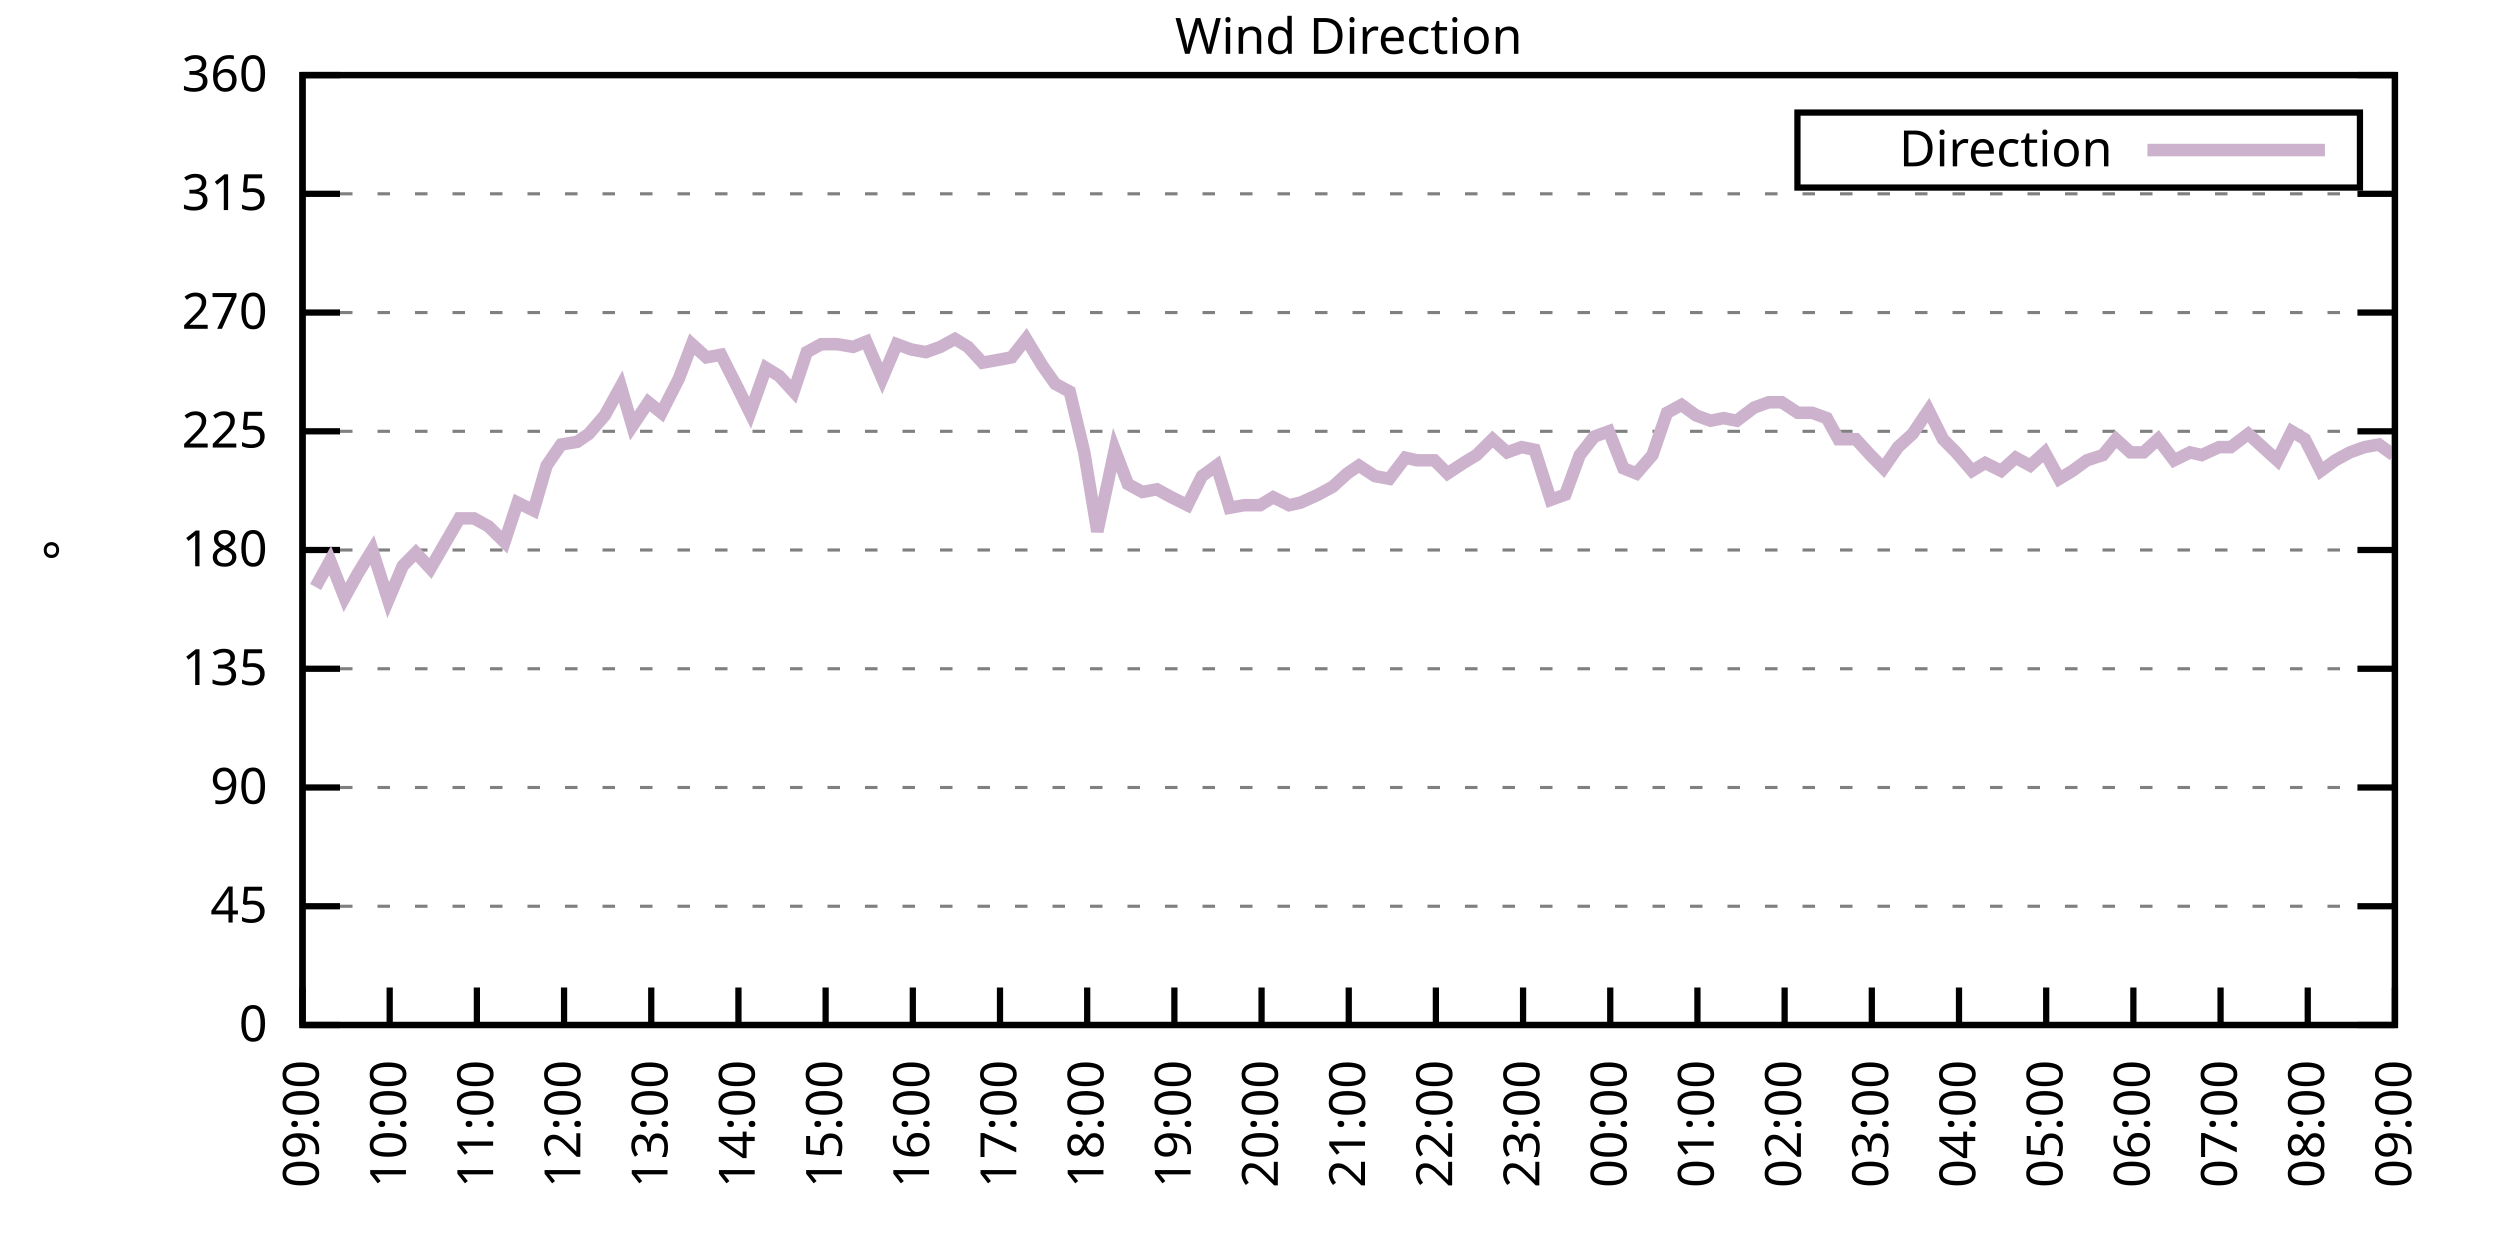
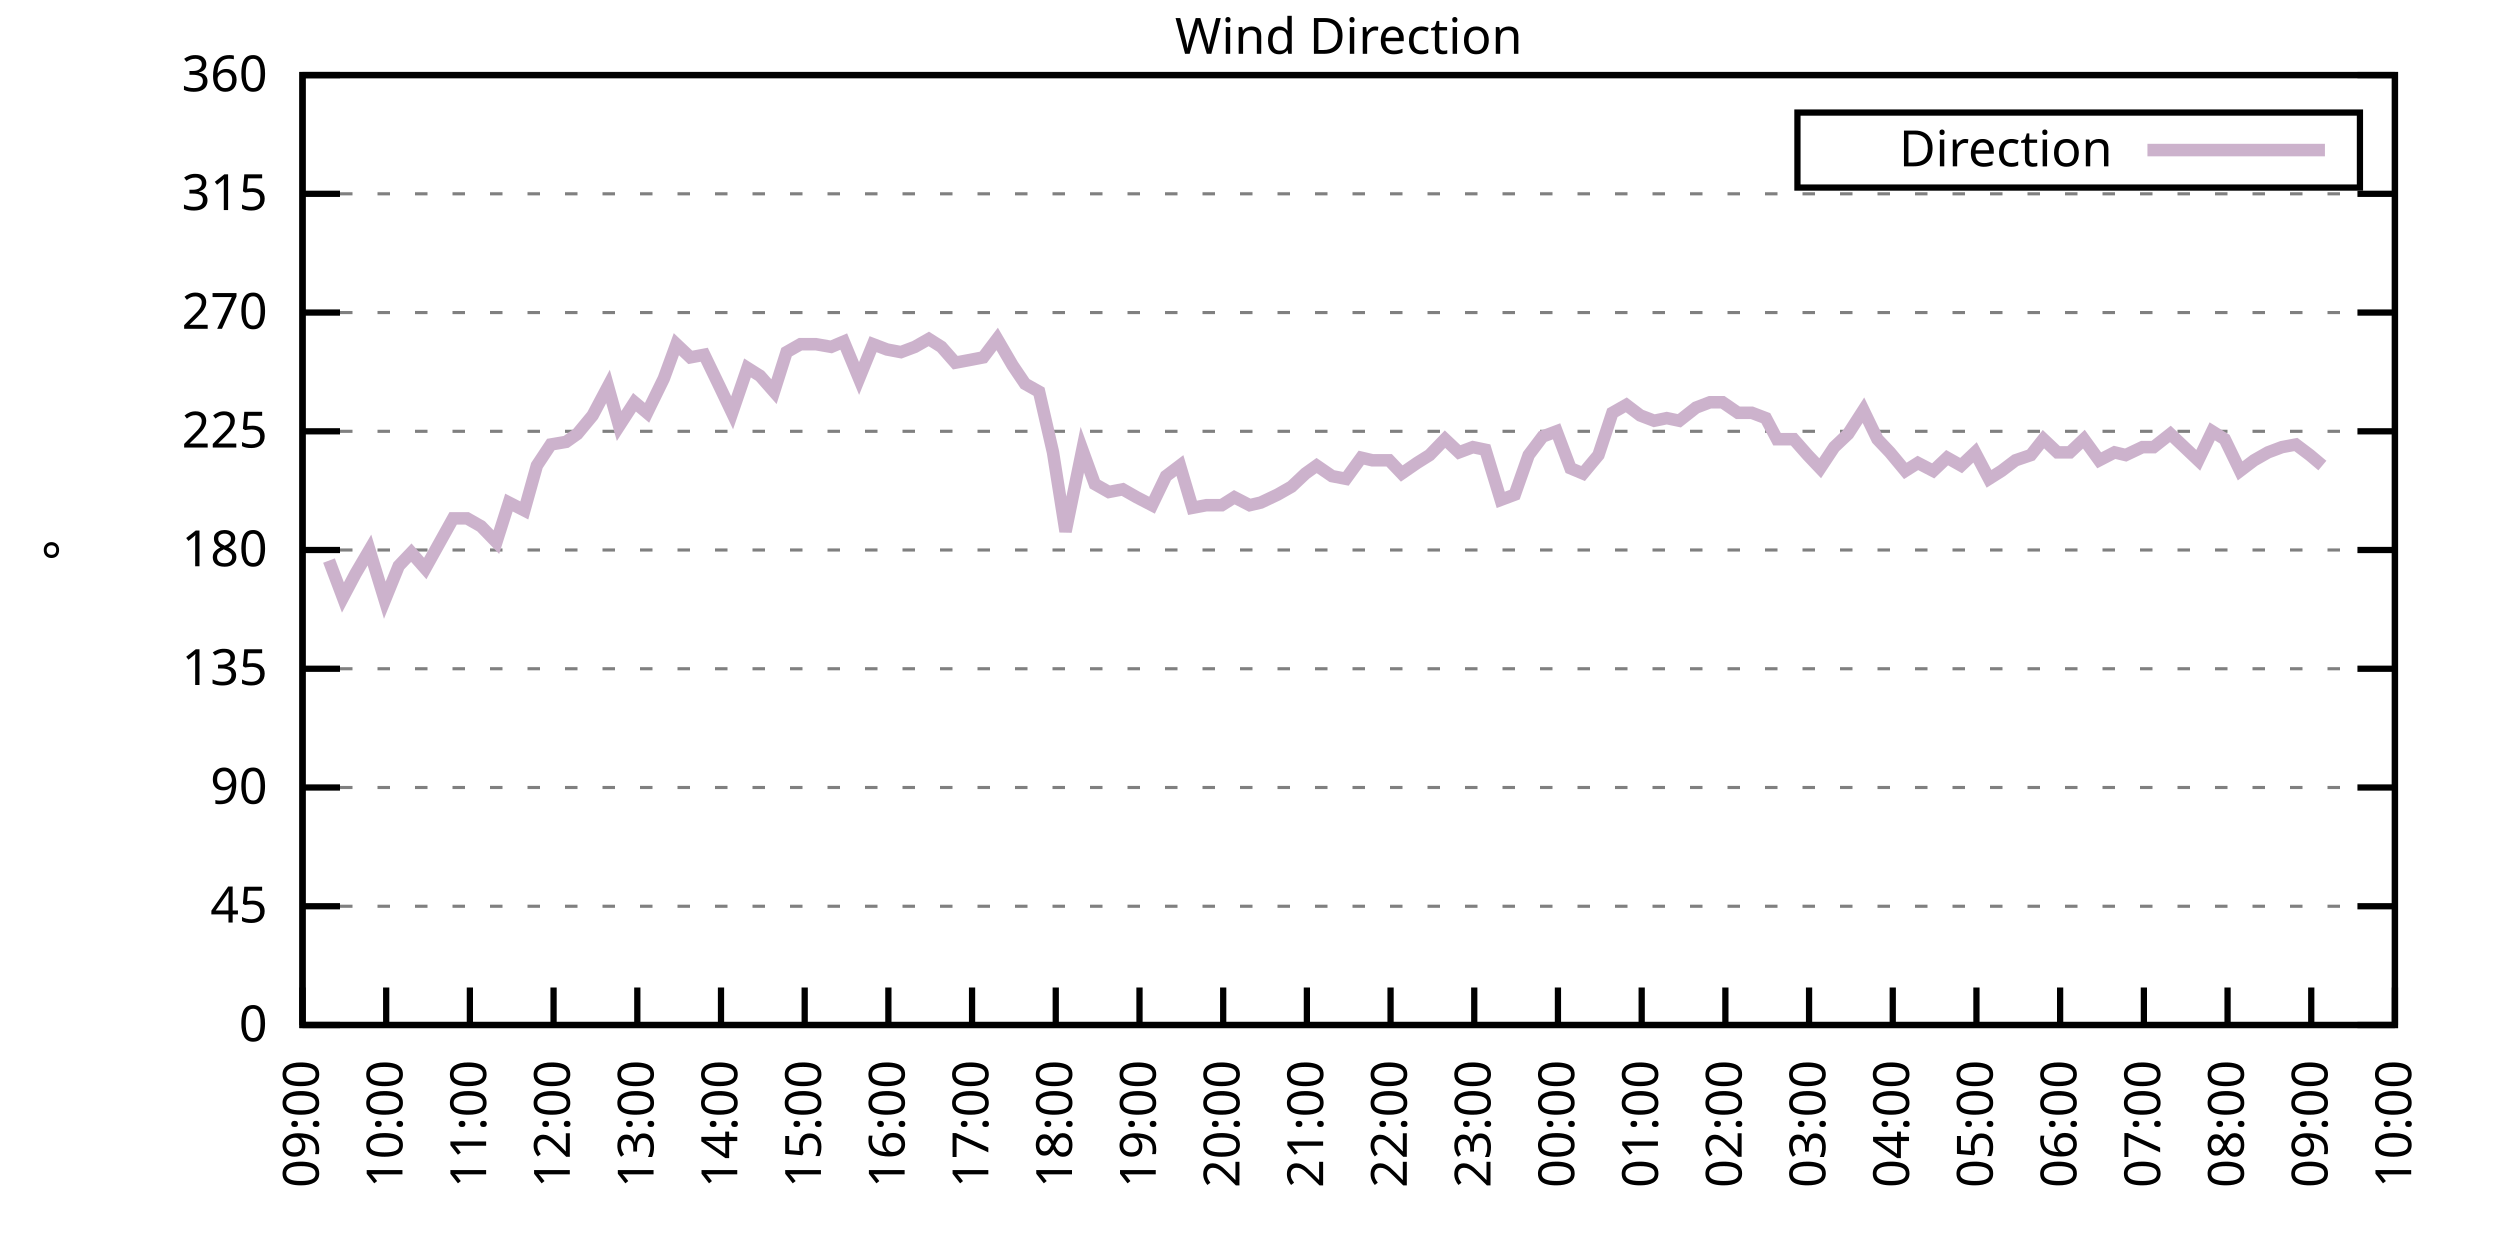
<svg xmlns="http://www.w3.org/2000/svg" xmlns:xlink="http://www.w3.org/1999/xlink" width="400" height="200" viewBox="0 0 400 200">
  <g id="gnuplot_canvas">
    <rect x="0" y="0" width="400" height="200" fill="none" />
    <defs>
      <circle id="gpDot" r="0.5" stroke-width="0.5" stroke="currentColor" />
      <path id="gpPt0" stroke-width="0.333" stroke="currentColor" d="M-1,0 h2 M0,-1 v2" />
      <path id="gpPt1" stroke-width="0.333" stroke="currentColor" d="M-1,-1 L1,1 M1,-1 L-1,1" />
      <path id="gpPt2" stroke-width="0.333" stroke="currentColor" d="M-1,0 L1,0 M0,-1 L0,1 M-1,-1 L1,1 M-1,1 L1,-1" />
      <rect id="gpPt3" stroke-width="0.333" stroke="currentColor" x="-1" y="-1" width="2" height="2" />
      <rect id="gpPt4" stroke-width="0.333" stroke="currentColor" fill="currentColor" x="-1" y="-1" width="2" height="2" />
      <circle id="gpPt5" stroke-width="0.333" stroke="currentColor" cx="0" cy="0" r="1" />
      <use xlink:href="#gpPt5" id="gpPt6" fill="currentColor" stroke="none" />
      <path id="gpPt7" stroke-width="0.333" stroke="currentColor" d="M0,-1.33 L-1.33,0.67 L1.33,0.67 z" />
      <use xlink:href="#gpPt7" id="gpPt8" fill="currentColor" stroke="none" />
      <use xlink:href="#gpPt7" id="gpPt9" stroke="currentColor" transform="rotate(180)" />
      <use xlink:href="#gpPt9" id="gpPt10" fill="currentColor" stroke="none" />
      <use xlink:href="#gpPt3" id="gpPt11" stroke="currentColor" transform="rotate(45)" />
      <use xlink:href="#gpPt11" id="gpPt12" fill="currentColor" stroke="none" />
      <path id="gpPt13" stroke-width="0.333" stroke="currentColor" d="M0,1.330 L1.265,0.411 L0.782,-1.067 L-0.782,-1.076 L-1.265,0.411 z" />
      <use xlink:href="#gpPt13" id="gpPt14" fill="currentColor" stroke="none" />
      <filter id="textbox" filterUnits="objectBoundingBox" x="0" y="0" height="1" width="1">
        <feFlood flood-color="white" flood-opacity="1" result="bgnd" />
        <feComposite in="SourceGraphic" in2="bgnd" operator="atop" />
      </filter>
      <filter id="greybox" filterUnits="objectBoundingBox" x="0" y="0" height="1" width="1">
        <feFlood flood-color="lightgrey" flood-opacity="1" result="grey" />
        <feComposite in="SourceGraphic" in2="grey" operator="atop" />
      </filter>
    </defs>
    <g fill="none" color="white" stroke="currentColor" stroke-width="1.00" stroke-linecap="butt" stroke-linejoin="miter">
</g>
    <g fill="none" color="black" stroke="currentColor" stroke-width="1.00" stroke-linecap="butt" stroke-linejoin="miter">
      <g stroke="none" shape-rendering="crispEdges">
        <polygon fill="rgb(255, 255, 255)" points="48.40,164.00 383.18,164.00 383.18,12.02 48.40,12.02 " />
      </g>
    </g>
    <g fill="none" color="black" stroke="currentColor" stroke-width="1.00" stroke-linecap="butt" stroke-linejoin="miter">
</g>
    <g fill="none" color="black" stroke="black" stroke-width="0.50" stroke-linecap="butt" stroke-linejoin="miter">
</g>
    <g fill="none" color="gray" stroke="currentColor" stroke-width="0.50" stroke-linecap="butt" stroke-linejoin="miter">
      <path stroke="gray" stroke-dasharray="2,4" class="gridline" d="M48.40,164.00 L383.19,164.00  " />
    </g>
    <g fill="none" color="gray" stroke="gray" stroke-width="1.00" stroke-linecap="butt" stroke-linejoin="miter">
</g>
    <g fill="none" color="black" stroke="currentColor" stroke-width="1.00" stroke-linecap="butt" stroke-linejoin="miter">
      <path stroke="black" d="M48.40,164.00 L54.40,164.00 M383.19,164.00 L377.19,164.00  " />
      <g transform="translate(42.80,166.60)" stroke="none" fill="black" font-family="Sans" font-size="8.00" text-anchor="end">
        <text>
          <tspan font-family="Sans"> 0</tspan>
        </text>
      </g>
    </g>
    <g fill="none" color="black" stroke="currentColor" stroke-width="1.00" stroke-linecap="butt" stroke-linejoin="miter">
</g>
    <g fill="none" color="black" stroke="black" stroke-width="0.50" stroke-linecap="butt" stroke-linejoin="miter">
</g>
    <g fill="none" color="gray" stroke="currentColor" stroke-width="0.50" stroke-linecap="butt" stroke-linejoin="miter">
      <path stroke="gray" stroke-dasharray="2,4" class="gridline" d="M48.40,145.00 L383.19,145.00  " />
    </g>
    <g fill="none" color="gray" stroke="gray" stroke-width="1.00" stroke-linecap="butt" stroke-linejoin="miter">
</g>
    <g fill="none" color="black" stroke="currentColor" stroke-width="1.00" stroke-linecap="butt" stroke-linejoin="miter">
      <path stroke="black" d="M48.40,145.00 L54.40,145.00 M383.19,145.00 L377.19,145.00  " />
      <g transform="translate(42.80,147.60)" stroke="none" fill="black" font-family="Sans" font-size="8.00" text-anchor="end">
        <text>
          <tspan font-family="Sans"> 45</tspan>
        </text>
      </g>
    </g>
    <g fill="none" color="black" stroke="currentColor" stroke-width="1.00" stroke-linecap="butt" stroke-linejoin="miter">
</g>
    <g fill="none" color="black" stroke="black" stroke-width="0.50" stroke-linecap="butt" stroke-linejoin="miter">
</g>
    <g fill="none" color="gray" stroke="currentColor" stroke-width="0.50" stroke-linecap="butt" stroke-linejoin="miter">
      <path stroke="gray" stroke-dasharray="2,4" class="gridline" d="M48.40,126.00 L383.19,126.00  " />
    </g>
    <g fill="none" color="gray" stroke="gray" stroke-width="1.00" stroke-linecap="butt" stroke-linejoin="miter">
</g>
    <g fill="none" color="black" stroke="currentColor" stroke-width="1.00" stroke-linecap="butt" stroke-linejoin="miter">
      <path stroke="black" d="M48.40,126.00 L54.40,126.00 M383.19,126.00 L377.19,126.00  " />
      <g transform="translate(42.80,128.60)" stroke="none" fill="black" font-family="Sans" font-size="8.00" text-anchor="end">
        <text>
          <tspan font-family="Sans"> 90</tspan>
        </text>
      </g>
    </g>
    <g fill="none" color="black" stroke="currentColor" stroke-width="1.00" stroke-linecap="butt" stroke-linejoin="miter">
</g>
    <g fill="none" color="black" stroke="black" stroke-width="0.50" stroke-linecap="butt" stroke-linejoin="miter">
</g>
    <g fill="none" color="gray" stroke="currentColor" stroke-width="0.50" stroke-linecap="butt" stroke-linejoin="miter">
      <path stroke="gray" stroke-dasharray="2,4" class="gridline" d="M48.40,107.00 L383.19,107.00  " />
    </g>
    <g fill="none" color="gray" stroke="gray" stroke-width="1.00" stroke-linecap="butt" stroke-linejoin="miter">
</g>
    <g fill="none" color="black" stroke="currentColor" stroke-width="1.00" stroke-linecap="butt" stroke-linejoin="miter">
      <path stroke="black" d="M48.40,107.00 L54.40,107.00 M383.19,107.00 L377.19,107.00  " />
      <g transform="translate(42.80,109.60)" stroke="none" fill="black" font-family="Sans" font-size="8.00" text-anchor="end">
        <text>
          <tspan font-family="Sans"> 135</tspan>
        </text>
      </g>
    </g>
    <g fill="none" color="black" stroke="currentColor" stroke-width="1.00" stroke-linecap="butt" stroke-linejoin="miter">
</g>
    <g fill="none" color="black" stroke="black" stroke-width="0.50" stroke-linecap="butt" stroke-linejoin="miter">
</g>
    <g fill="none" color="gray" stroke="currentColor" stroke-width="0.50" stroke-linecap="butt" stroke-linejoin="miter">
      <path stroke="gray" stroke-dasharray="2,4" class="gridline" d="M48.40,88.00 L383.19,88.00  " />
    </g>
    <g fill="none" color="gray" stroke="gray" stroke-width="1.00" stroke-linecap="butt" stroke-linejoin="miter">
</g>
    <g fill="none" color="black" stroke="currentColor" stroke-width="1.00" stroke-linecap="butt" stroke-linejoin="miter">
      <path stroke="black" d="M48.40,88.00 L54.40,88.00 M383.19,88.00 L377.19,88.00  " />
      <g transform="translate(42.80,90.60)" stroke="none" fill="black" font-family="Sans" font-size="8.00" text-anchor="end">
        <text>
          <tspan font-family="Sans"> 180</tspan>
        </text>
      </g>
    </g>
    <g fill="none" color="black" stroke="currentColor" stroke-width="1.00" stroke-linecap="butt" stroke-linejoin="miter">
</g>
    <g fill="none" color="black" stroke="black" stroke-width="0.50" stroke-linecap="butt" stroke-linejoin="miter">
</g>
    <g fill="none" color="gray" stroke="currentColor" stroke-width="0.50" stroke-linecap="butt" stroke-linejoin="miter">
      <path stroke="gray" stroke-dasharray="2,4" class="gridline" d="M48.40,69.01 L383.19,69.01  " />
    </g>
    <g fill="none" color="gray" stroke="gray" stroke-width="1.00" stroke-linecap="butt" stroke-linejoin="miter">
</g>
    <g fill="none" color="black" stroke="currentColor" stroke-width="1.00" stroke-linecap="butt" stroke-linejoin="miter">
      <path stroke="black" d="M48.40,69.01 L54.40,69.01 M383.19,69.01 L377.19,69.01  " />
      <g transform="translate(42.80,71.61)" stroke="none" fill="black" font-family="Sans" font-size="8.00" text-anchor="end">
        <text>
          <tspan font-family="Sans"> 225</tspan>
        </text>
      </g>
    </g>
    <g fill="none" color="black" stroke="currentColor" stroke-width="1.00" stroke-linecap="butt" stroke-linejoin="miter">
</g>
    <g fill="none" color="black" stroke="black" stroke-width="0.50" stroke-linecap="butt" stroke-linejoin="miter">
</g>
    <g fill="none" color="gray" stroke="currentColor" stroke-width="0.50" stroke-linecap="butt" stroke-linejoin="miter">
      <path stroke="gray" stroke-dasharray="2,4" class="gridline" d="M48.40,50.01 L383.19,50.01  " />
    </g>
    <g fill="none" color="gray" stroke="gray" stroke-width="1.00" stroke-linecap="butt" stroke-linejoin="miter">
</g>
    <g fill="none" color="black" stroke="currentColor" stroke-width="1.00" stroke-linecap="butt" stroke-linejoin="miter">
      <path stroke="black" d="M48.40,50.01 L54.40,50.01 M383.19,50.01 L377.19,50.01  " />
      <g transform="translate(42.80,52.61)" stroke="none" fill="black" font-family="Sans" font-size="8.00" text-anchor="end">
        <text>
          <tspan font-family="Sans"> 270</tspan>
        </text>
      </g>
    </g>
    <g fill="none" color="black" stroke="currentColor" stroke-width="1.00" stroke-linecap="butt" stroke-linejoin="miter">
</g>
    <g fill="none" color="black" stroke="black" stroke-width="0.50" stroke-linecap="butt" stroke-linejoin="miter">
</g>
    <g fill="none" color="gray" stroke="currentColor" stroke-width="0.50" stroke-linecap="butt" stroke-linejoin="miter">
      <path stroke="gray" stroke-dasharray="2,4" class="gridline" d="M48.40,31.01 L383.19,31.01  " />
    </g>
    <g fill="none" color="gray" stroke="gray" stroke-width="1.00" stroke-linecap="butt" stroke-linejoin="miter">
</g>
    <g fill="none" color="black" stroke="currentColor" stroke-width="1.00" stroke-linecap="butt" stroke-linejoin="miter">
      <path stroke="black" d="M48.40,31.01 L54.40,31.01 M383.19,31.01 L377.19,31.01  " />
      <g transform="translate(42.80,33.61)" stroke="none" fill="black" font-family="Sans" font-size="8.00" text-anchor="end">
        <text>
          <tspan font-family="Sans"> 315</tspan>
        </text>
      </g>
    </g>
    <g fill="none" color="black" stroke="currentColor" stroke-width="1.00" stroke-linecap="butt" stroke-linejoin="miter">
</g>
    <g fill="none" color="black" stroke="black" stroke-width="0.50" stroke-linecap="butt" stroke-linejoin="miter">
</g>
    <g fill="none" color="gray" stroke="currentColor" stroke-width="0.50" stroke-linecap="butt" stroke-linejoin="miter">
      <path stroke="gray" stroke-dasharray="2,4" class="gridline" d="M48.40,12.01 L383.19,12.01  " />
    </g>
    <g fill="none" color="gray" stroke="gray" stroke-width="1.00" stroke-linecap="butt" stroke-linejoin="miter">
</g>
    <g fill="none" color="black" stroke="currentColor" stroke-width="1.00" stroke-linecap="butt" stroke-linejoin="miter">
      <path stroke="black" d="M48.40,12.01 L54.40,12.01 M383.19,12.01 L377.19,12.01  " />
      <g transform="translate(42.80,14.61)" stroke="none" fill="black" font-family="Sans" font-size="8.00" text-anchor="end">
        <text>
          <tspan font-family="Sans"> 360</tspan>
        </text>
      </g>
    </g>
    <g fill="none" color="black" stroke="currentColor" stroke-width="1.00" stroke-linecap="butt" stroke-linejoin="miter">
      <path stroke="black" d="M48.40,164.00 L48.40,158.00  " />
      <g transform="translate(51.00,169.60) rotate(270.00)" stroke="none" fill="black" font-family="Sans" font-size="8.00" text-anchor="end">
        <text>
          <tspan font-family="Sans">09:00</tspan>
        </text>
      </g>
    </g>
    <g fill="none" color="black" stroke="currentColor" stroke-width="1.00" stroke-linecap="butt" stroke-linejoin="miter">
-       <path stroke="black" d="M62.35,164.00 L62.35,158.00  " />
-       <g transform="translate(64.95,169.60) rotate(270.00)" stroke="none" fill="black" font-family="Sans" font-size="8.00" text-anchor="end">
+       <path stroke="black" d="M61.79,164.00 L61.79,158.00  " />
+       <g transform="translate(64.39,169.60) rotate(270.00)" stroke="none" fill="black" font-family="Sans" font-size="8.00" text-anchor="end">
        <text>
          <tspan font-family="Sans">10:00</tspan>
        </text>
      </g>
    </g>
    <g fill="none" color="black" stroke="currentColor" stroke-width="1.00" stroke-linecap="butt" stroke-linejoin="miter">
-       <path stroke="black" d="M76.30,164.00 L76.30,158.00  " />
-       <g transform="translate(78.90,169.60) rotate(270.00)" stroke="none" fill="black" font-family="Sans" font-size="8.00" text-anchor="end">
+       <path stroke="black" d="M75.18,164.00 L75.18,158.00  " />
+       <g transform="translate(77.78,169.60) rotate(270.00)" stroke="none" fill="black" font-family="Sans" font-size="8.00" text-anchor="end">
        <text>
          <tspan font-family="Sans">11:00</tspan>
        </text>
      </g>
    </g>
    <g fill="none" color="black" stroke="currentColor" stroke-width="1.00" stroke-linecap="butt" stroke-linejoin="miter">
-       <path stroke="black" d="M90.25,164.00 L90.25,158.00  " />
-       <g transform="translate(92.85,169.60) rotate(270.00)" stroke="none" fill="black" font-family="Sans" font-size="8.00" text-anchor="end">
+       <path stroke="black" d="M88.57,164.00 L88.57,158.00  " />
+       <g transform="translate(91.17,169.60) rotate(270.00)" stroke="none" fill="black" font-family="Sans" font-size="8.00" text-anchor="end">
        <text>
          <tspan font-family="Sans">12:00</tspan>
        </text>
      </g>
    </g>
    <g fill="none" color="black" stroke="currentColor" stroke-width="1.00" stroke-linecap="butt" stroke-linejoin="miter">
-       <path stroke="black" d="M104.20,164.00 L104.20,158.00  " />
-       <g transform="translate(106.80,169.60) rotate(270.00)" stroke="none" fill="black" font-family="Sans" font-size="8.00" text-anchor="end">
+       <path stroke="black" d="M101.97,164.00 L101.97,158.00  " />
+       <g transform="translate(104.57,169.60) rotate(270.00)" stroke="none" fill="black" font-family="Sans" font-size="8.00" text-anchor="end">
        <text>
          <tspan font-family="Sans">13:00</tspan>
        </text>
      </g>
    </g>
    <g fill="none" color="black" stroke="currentColor" stroke-width="1.00" stroke-linecap="butt" stroke-linejoin="miter">
-       <path stroke="black" d="M118.15,164.00 L118.15,158.00  " />
-       <g transform="translate(120.75,169.60) rotate(270.00)" stroke="none" fill="black" font-family="Sans" font-size="8.00" text-anchor="end">
+       <path stroke="black" d="M115.36,164.00 L115.36,158.00  " />
+       <g transform="translate(117.96,169.60) rotate(270.00)" stroke="none" fill="black" font-family="Sans" font-size="8.00" text-anchor="end">
        <text>
          <tspan font-family="Sans">14:00</tspan>
        </text>
      </g>
    </g>
    <g fill="none" color="black" stroke="currentColor" stroke-width="1.00" stroke-linecap="butt" stroke-linejoin="miter">
-       <path stroke="black" d="M132.10,164.00 L132.10,158.00  " />
-       <g transform="translate(134.70,169.60) rotate(270.00)" stroke="none" fill="black" font-family="Sans" font-size="8.00" text-anchor="end">
+       <path stroke="black" d="M128.75,164.00 L128.75,158.00  " />
+       <g transform="translate(131.35,169.60) rotate(270.00)" stroke="none" fill="black" font-family="Sans" font-size="8.00" text-anchor="end">
        <text>
          <tspan font-family="Sans">15:00</tspan>
        </text>
      </g>
    </g>
    <g fill="none" color="black" stroke="currentColor" stroke-width="1.00" stroke-linecap="butt" stroke-linejoin="miter">
-       <path stroke="black" d="M146.05,164.00 L146.05,158.00  " />
-       <g transform="translate(148.65,169.60) rotate(270.00)" stroke="none" fill="black" font-family="Sans" font-size="8.00" text-anchor="end">
+       <path stroke="black" d="M142.14,164.00 L142.14,158.00  " />
+       <g transform="translate(144.74,169.60) rotate(270.00)" stroke="none" fill="black" font-family="Sans" font-size="8.00" text-anchor="end">
        <text>
          <tspan font-family="Sans">16:00</tspan>
        </text>
      </g>
    </g>
    <g fill="none" color="black" stroke="currentColor" stroke-width="1.00" stroke-linecap="butt" stroke-linejoin="miter">
-       <path stroke="black" d="M160.00,164.00 L160.00,158.00  " />
-       <g transform="translate(162.60,169.60) rotate(270.00)" stroke="none" fill="black" font-family="Sans" font-size="8.00" text-anchor="end">
+       <path stroke="black" d="M155.53,164.00 L155.53,158.00  " />
+       <g transform="translate(158.13,169.60) rotate(270.00)" stroke="none" fill="black" font-family="Sans" font-size="8.00" text-anchor="end">
        <text>
          <tspan font-family="Sans">17:00</tspan>
        </text>
      </g>
    </g>
    <g fill="none" color="black" stroke="currentColor" stroke-width="1.00" stroke-linecap="butt" stroke-linejoin="miter">
-       <path stroke="black" d="M173.95,164.00 L173.95,158.00  " />
-       <g transform="translate(176.55,169.60) rotate(270.00)" stroke="none" fill="black" font-family="Sans" font-size="8.00" text-anchor="end">
+       <path stroke="black" d="M168.92,164.00 L168.92,158.00  " />
+       <g transform="translate(171.52,169.60) rotate(270.00)" stroke="none" fill="black" font-family="Sans" font-size="8.00" text-anchor="end">
        <text>
          <tspan font-family="Sans">18:00</tspan>
        </text>
      </g>
    </g>
    <g fill="none" color="black" stroke="currentColor" stroke-width="1.00" stroke-linecap="butt" stroke-linejoin="miter">
-       <path stroke="black" d="M187.90,164.00 L187.90,158.00  " />
-       <g transform="translate(190.50,169.60) rotate(270.00)" stroke="none" fill="black" font-family="Sans" font-size="8.00" text-anchor="end">
+       <path stroke="black" d="M182.32,164.00 L182.32,158.00  " />
+       <g transform="translate(184.92,169.60) rotate(270.00)" stroke="none" fill="black" font-family="Sans" font-size="8.00" text-anchor="end">
        <text>
          <tspan font-family="Sans">19:00</tspan>
        </text>
      </g>
    </g>
    <g fill="none" color="black" stroke="currentColor" stroke-width="1.00" stroke-linecap="butt" stroke-linejoin="miter">
-       <path stroke="black" d="M201.85,164.00 L201.85,158.00  " />
-       <g transform="translate(204.45,169.60) rotate(270.00)" stroke="none" fill="black" font-family="Sans" font-size="8.00" text-anchor="end">
+       <path stroke="black" d="M195.71,164.00 L195.71,158.00  " />
+       <g transform="translate(198.31,169.60) rotate(270.00)" stroke="none" fill="black" font-family="Sans" font-size="8.00" text-anchor="end">
        <text>
          <tspan font-family="Sans">20:00</tspan>
        </text>
      </g>
    </g>
    <g fill="none" color="black" stroke="currentColor" stroke-width="1.00" stroke-linecap="butt" stroke-linejoin="miter">
-       <path stroke="black" d="M215.80,164.00 L215.80,158.00  " />
-       <g transform="translate(218.40,169.60) rotate(270.00)" stroke="none" fill="black" font-family="Sans" font-size="8.00" text-anchor="end">
+       <path stroke="black" d="M209.10,164.00 L209.10,158.00  " />
+       <g transform="translate(211.70,169.60) rotate(270.00)" stroke="none" fill="black" font-family="Sans" font-size="8.00" text-anchor="end">
        <text>
          <tspan font-family="Sans">21:00</tspan>
        </text>
      </g>
    </g>
    <g fill="none" color="black" stroke="currentColor" stroke-width="1.00" stroke-linecap="butt" stroke-linejoin="miter">
-       <path stroke="black" d="M229.74,164.00 L229.74,158.00  " />
-       <g transform="translate(232.34,169.60) rotate(270.00)" stroke="none" fill="black" font-family="Sans" font-size="8.00" text-anchor="end">
+       <path stroke="black" d="M222.49,164.00 L222.49,158.00  " />
+       <g transform="translate(225.09,169.60) rotate(270.00)" stroke="none" fill="black" font-family="Sans" font-size="8.00" text-anchor="end">
        <text>
          <tspan font-family="Sans">22:00</tspan>
        </text>
      </g>
    </g>
    <g fill="none" color="black" stroke="currentColor" stroke-width="1.00" stroke-linecap="butt" stroke-linejoin="miter">
-       <path stroke="black" d="M243.69,164.00 L243.69,158.00  " />
-       <g transform="translate(246.29,169.60) rotate(270.00)" stroke="none" fill="black" font-family="Sans" font-size="8.00" text-anchor="end">
+       <path stroke="black" d="M235.88,164.00 L235.88,158.00  " />
+       <g transform="translate(238.48,169.60) rotate(270.00)" stroke="none" fill="black" font-family="Sans" font-size="8.00" text-anchor="end">
        <text>
          <tspan font-family="Sans">23:00</tspan>
        </text>
      </g>
    </g>
    <g fill="none" color="black" stroke="currentColor" stroke-width="1.00" stroke-linecap="butt" stroke-linejoin="miter">
-       <path stroke="black" d="M257.64,164.00 L257.64,158.00  " />
-       <g transform="translate(260.24,169.60) rotate(270.00)" stroke="none" fill="black" font-family="Sans" font-size="8.00" text-anchor="end">
+       <path stroke="black" d="M249.27,164.00 L249.27,158.00  " />
+       <g transform="translate(251.87,169.60) rotate(270.00)" stroke="none" fill="black" font-family="Sans" font-size="8.00" text-anchor="end">
        <text>
          <tspan font-family="Sans">00:00</tspan>
        </text>
      </g>
    </g>
    <g fill="none" color="black" stroke="currentColor" stroke-width="1.00" stroke-linecap="butt" stroke-linejoin="miter">
-       <path stroke="black" d="M271.59,164.00 L271.59,158.00  " />
-       <g transform="translate(274.19,169.60) rotate(270.00)" stroke="none" fill="black" font-family="Sans" font-size="8.00" text-anchor="end">
+       <path stroke="black" d="M262.67,164.00 L262.67,158.00  " />
+       <g transform="translate(265.27,169.60) rotate(270.00)" stroke="none" fill="black" font-family="Sans" font-size="8.00" text-anchor="end">
        <text>
          <tspan font-family="Sans">01:00</tspan>
        </text>
      </g>
    </g>
    <g fill="none" color="black" stroke="currentColor" stroke-width="1.00" stroke-linecap="butt" stroke-linejoin="miter">
-       <path stroke="black" d="M285.54,164.00 L285.54,158.00  " />
-       <g transform="translate(288.14,169.60) rotate(270.00)" stroke="none" fill="black" font-family="Sans" font-size="8.00" text-anchor="end">
+       <path stroke="black" d="M276.06,164.00 L276.06,158.00  " />
+       <g transform="translate(278.66,169.60) rotate(270.00)" stroke="none" fill="black" font-family="Sans" font-size="8.00" text-anchor="end">
        <text>
          <tspan font-family="Sans">02:00</tspan>
        </text>
      </g>
    </g>
    <g fill="none" color="black" stroke="currentColor" stroke-width="1.00" stroke-linecap="butt" stroke-linejoin="miter">
-       <path stroke="black" d="M299.49,164.00 L299.49,158.00  " />
-       <g transform="translate(302.09,169.60) rotate(270.00)" stroke="none" fill="black" font-family="Sans" font-size="8.00" text-anchor="end">
+       <path stroke="black" d="M289.45,164.00 L289.45,158.00  " />
+       <g transform="translate(292.05,169.60) rotate(270.00)" stroke="none" fill="black" font-family="Sans" font-size="8.00" text-anchor="end">
        <text>
          <tspan font-family="Sans">03:00</tspan>
        </text>
      </g>
    </g>
    <g fill="none" color="black" stroke="currentColor" stroke-width="1.00" stroke-linecap="butt" stroke-linejoin="miter">
-       <path stroke="black" d="M313.44,164.00 L313.44,158.00  " />
-       <g transform="translate(316.04,169.60) rotate(270.00)" stroke="none" fill="black" font-family="Sans" font-size="8.00" text-anchor="end">
+       <path stroke="black" d="M302.84,164.00 L302.84,158.00  " />
+       <g transform="translate(305.44,169.60) rotate(270.00)" stroke="none" fill="black" font-family="Sans" font-size="8.00" text-anchor="end">
        <text>
          <tspan font-family="Sans">04:00</tspan>
        </text>
      </g>
    </g>
    <g fill="none" color="black" stroke="currentColor" stroke-width="1.00" stroke-linecap="butt" stroke-linejoin="miter">
-       <path stroke="black" d="M327.39,164.00 L327.39,158.00  " />
-       <g transform="translate(329.99,169.60) rotate(270.00)" stroke="none" fill="black" font-family="Sans" font-size="8.00" text-anchor="end">
+       <path stroke="black" d="M316.23,164.00 L316.23,158.00  " />
+       <g transform="translate(318.83,169.60) rotate(270.00)" stroke="none" fill="black" font-family="Sans" font-size="8.00" text-anchor="end">
        <text>
          <tspan font-family="Sans">05:00</tspan>
        </text>
      </g>
    </g>
    <g fill="none" color="black" stroke="currentColor" stroke-width="1.00" stroke-linecap="butt" stroke-linejoin="miter">
-       <path stroke="black" d="M341.34,164.00 L341.34,158.00  " />
-       <g transform="translate(343.94,169.60) rotate(270.00)" stroke="none" fill="black" font-family="Sans" font-size="8.00" text-anchor="end">
+       <path stroke="black" d="M329.62,164.00 L329.62,158.00  " />
+       <g transform="translate(332.22,169.60) rotate(270.00)" stroke="none" fill="black" font-family="Sans" font-size="8.00" text-anchor="end">
        <text>
          <tspan font-family="Sans">06:00</tspan>
        </text>
      </g>
    </g>
    <g fill="none" color="black" stroke="currentColor" stroke-width="1.00" stroke-linecap="butt" stroke-linejoin="miter">
-       <path stroke="black" d="M355.29,164.00 L355.29,158.00  " />
-       <g transform="translate(357.89,169.60) rotate(270.00)" stroke="none" fill="black" font-family="Sans" font-size="8.00" text-anchor="end">
+       <path stroke="black" d="M343.02,164.00 L343.02,158.00  " />
+       <g transform="translate(345.62,169.60) rotate(270.00)" stroke="none" fill="black" font-family="Sans" font-size="8.00" text-anchor="end">
        <text>
          <tspan font-family="Sans">07:00</tspan>
        </text>
      </g>
    </g>
    <g fill="none" color="black" stroke="currentColor" stroke-width="1.00" stroke-linecap="butt" stroke-linejoin="miter">
-       <path stroke="black" d="M369.24,164.00 L369.24,158.00  " />
-       <g transform="translate(371.84,169.60) rotate(270.00)" stroke="none" fill="black" font-family="Sans" font-size="8.00" text-anchor="end">
+       <path stroke="black" d="M356.41,164.00 L356.41,158.00  " />
+       <g transform="translate(359.01,169.60) rotate(270.00)" stroke="none" fill="black" font-family="Sans" font-size="8.00" text-anchor="end">
        <text>
          <tspan font-family="Sans">08:00</tspan>
+         </text>
+       </g>
+     </g>
+     <g fill="none" color="black" stroke="currentColor" stroke-width="1.00" stroke-linecap="butt" stroke-linejoin="miter">
+       <path stroke="black" d="M369.80,164.00 L369.80,158.00  " />
+       <g transform="translate(372.40,169.60) rotate(270.00)" stroke="none" fill="black" font-family="Sans" font-size="8.00" text-anchor="end">
+         <text>
+           <tspan font-family="Sans">09:00</tspan>
        </text>
      </g>
    </g>
    <g fill="none" color="black" stroke="currentColor" stroke-width="1.00" stroke-linecap="butt" stroke-linejoin="miter">
      <path stroke="black" d="M383.19,164.00 L383.19,158.00  " />
      <g transform="translate(385.79,169.60) rotate(270.00)" stroke="none" fill="black" font-family="Sans" font-size="8.00" text-anchor="end">
        <text>
-           <tspan font-family="Sans">09:00</tspan>
+           <tspan font-family="Sans">10:00</tspan>
        </text>
      </g>
    </g>
    <g fill="none" color="black" stroke="currentColor" stroke-width="1.00" stroke-linecap="butt" stroke-linejoin="miter">
</g>
    <g fill="none" color="black" stroke="currentColor" stroke-width="1.00" stroke-linecap="butt" stroke-linejoin="miter">
      <path stroke="black" d="M48.40,12.01 L48.40,164.00 L383.19,164.00 L383.19,12.01 L48.40,12.01 Z  " />
    </g>
    <g fill="none" color="black" stroke="currentColor" stroke-width="1.00" stroke-linecap="butt" stroke-linejoin="miter">
</g>
    <g fill="none" color="black" stroke="currentColor" stroke-width="1.00" stroke-linecap="butt" stroke-linejoin="miter">
      <path stroke="black" d="M287.59,30.01 L287.59,18.01 L377.59,18.01 L377.59,30.01 L287.59,30.01 Z  " />
    </g>
    <g id="Wind_direction_plot_1">
      <g fill="none" color="white" stroke="black" stroke-width="2.00" stroke-linecap="butt" stroke-linejoin="miter">
</g>
      <g fill="none" color="black" stroke="currentColor" stroke-width="2.00" stroke-linecap="butt" stroke-linejoin="miter">
        <g transform="translate(337.99,26.61)" stroke="none" fill="black" font-family="Sans" font-size="8.00" text-anchor="end">
          <text>
            <tspan font-family="Sans">Direction</tspan>
          </text>
        </g>
      </g>
      <g fill="none" color="black" stroke="currentColor" stroke-width="2.00" stroke-linecap="butt" stroke-linejoin="miter">
-         <path stroke="rgb(204, 178, 204)" d="M343.59,24.01 L371.99,24.01 M50.49,93.92 L52.82,89.69 L55.14,95.60 L57.23,91.80 L59.56,88.00 L62.12,96.03   L64.44,90.54 L66.53,88.43 L68.86,90.96 L73.51,82.94 L75.83,82.94 L78.16,84.21 L80.72,86.74 L82.81,80.41   L85.37,81.67 L87.46,74.49 L89.78,71.12 L92.34,70.70 L94.20,69.43 L96.76,66.47 L99.32,61.83 L101.18,68.16   L103.73,64.36 L105.83,66.05 L108.62,60.56 L110.71,55.07 L113.03,57.18 L115.36,56.76 L117.92,61.83 L120.01,66.05   L122.57,58.87 L124.66,60.14 L126.98,62.67 L129.08,56.34 L131.40,55.07 L133.96,55.07 L136.51,55.50 L138.61,54.65   L141.16,60.56 L143.49,55.07 L145.81,55.92 L148.14,56.34 L150.46,55.50 L152.79,54.23 L154.88,55.50 L157.21,58.03   L159.53,57.61 L161.86,57.18 L164.18,54.23 L166.74,58.45 L168.83,61.41 L171.16,62.67 L173.48,72.38 L175.57,85.05   L178.36,71.96 L180.46,77.45 L182.78,78.72 L185.11,78.29 L187.43,79.56 L189.99,80.83 L192.31,76.18 L194.64,74.49   L196.73,81.25 L199.06,80.83 L201.61,80.83 L203.71,79.56 L206.26,80.83 L208.12,80.41 L210.91,79.14 L213.24,77.87   L215.56,75.76 L217.42,74.49 L219.98,76.18 L222.30,76.61 L224.86,73.23 L226.72,73.65 L229.51,73.65 L231.60,75.76   L234.16,74.07 L236.25,72.81 L238.81,70.27 L241.14,72.38 L243.46,71.54 L245.55,71.96 L248.11,79.98 L250.44,79.14   L252.76,72.81 L255.09,69.85 L257.41,69.01 L259.74,74.92 L261.83,75.76 L264.39,72.81 L266.71,66.05 L269.04,64.78   L271.36,66.47 L273.69,67.32 L275.78,66.90 L277.87,67.32 L280.66,65.21 L282.99,64.36 L285.08,64.36 L287.64,66.05   L289.96,66.05 L292.29,66.90 L294.15,70.27 L296.94,70.27 L299.26,72.81 L301.35,74.92 L303.68,71.54 L306.00,69.43   L308.56,65.63 L310.88,70.27 L312.98,72.38 L315.53,75.34 L317.63,74.07 L320.18,75.34 L322.51,73.23 L324.83,74.49   L327.16,72.38 L329.48,76.61 L331.58,75.34 L333.90,73.65 L336.46,72.81 L338.55,70.27 L340.88,72.38 L342.97,72.38   L345.29,70.27 L347.85,73.65 L350.41,72.38 L352.27,72.81 L355.06,71.54 L356.92,71.54 L359.71,69.43 L362.03,71.54   L364.36,73.65 L366.68,69.01 L368.78,70.27 L371.33,75.34 L373.66,73.65 L375.98,72.38 L378.31,71.54 L380.63,71.12   L382.96,72.81  " />
+         <path stroke="rgb(204, 178, 204)" d="M343.59,24.01 L371.99,24.01 M52.64,89.69 L54.87,95.60 L56.88,91.80 L59.11,88.00 L61.57,96.03 L63.80,90.54   L65.81,88.43 L68.04,90.96 L72.50,82.94 L74.74,82.94 L76.97,84.21 L79.42,86.74 L81.43,80.41 L83.89,81.67   L85.90,74.49 L88.13,71.12 L90.58,70.70 L92.37,69.43 L94.82,66.47 L97.28,61.83 L99.06,68.16 L101.52,64.36   L103.53,66.05 L106.21,60.56 L108.22,55.07 L110.45,57.18 L112.68,56.76 L115.13,61.83 L117.14,66.05 L119.60,58.87   L121.61,60.14 L123.84,62.67 L125.85,56.34 L128.08,55.07 L130.54,55.07 L132.99,55.50 L135.00,54.65 L137.45,60.56   L139.69,55.07 L141.92,55.92 L144.15,56.34 L146.38,55.50 L148.61,54.23 L150.62,55.50 L152.85,58.03 L155.09,57.61   L157.32,57.18 L159.55,54.23 L162.01,58.45 L164.01,61.41 L166.25,62.67 L168.48,72.38 L170.49,85.05 L173.17,71.96   L175.17,77.45 L177.41,78.72 L179.64,78.29 L181.87,79.56 L184.32,80.83 L186.56,76.18 L188.79,74.49 L190.80,81.25   L193.03,80.83 L195.48,80.83 L197.49,79.56 L199.95,80.83 L201.73,80.41 L204.41,79.14 L206.64,77.87 L208.88,75.76   L210.66,74.49 L213.12,76.18 L215.35,76.61 L217.80,73.23 L219.59,73.65 L222.27,73.65 L224.28,75.76 L226.73,74.07   L228.74,72.81 L231.20,70.27 L233.43,72.38 L235.66,71.54 L237.67,71.96 L240.12,79.98 L242.36,79.14 L244.59,72.81   L246.82,69.85 L249.05,69.01 L251.28,74.92 L253.29,75.76 L255.75,72.81 L257.98,66.05 L260.21,64.78 L262.44,66.47   L264.67,67.32 L266.68,66.90 L268.69,67.32 L271.37,65.21 L273.60,64.36 L275.61,64.36 L278.07,66.05 L280.30,66.05   L282.53,66.90 L284.32,70.27 L286.99,70.27 L289.23,72.81 L291.23,74.92 L293.47,71.54 L295.70,69.43 L298.15,65.63   L300.39,70.27 L302.39,72.38 L304.85,75.34 L306.86,74.07 L309.31,75.34 L311.54,73.23 L313.78,74.49 L316.01,72.38   L318.24,76.61 L320.25,75.34 L322.48,73.65 L324.94,72.81 L326.95,70.27 L329.18,72.38 L331.19,72.38 L333.42,70.27   L335.87,73.65 L338.33,72.38 L340.11,72.81 L342.79,71.54 L344.58,71.54 L347.26,69.43 L349.49,71.54 L351.72,73.65   L353.95,69.01 L355.96,70.27 L358.42,75.34 L360.65,73.65 L362.88,72.38 L365.11,71.54 L367.34,71.12 L369.58,72.81   L371.58,74.49  " />
      </g>
    </g>
    <g fill="none" color="black" stroke="currentColor" stroke-width="2.00" stroke-linecap="butt" stroke-linejoin="miter">
</g>
    <g fill="none" color="black" stroke="black" stroke-width="1.00" stroke-linecap="butt" stroke-linejoin="miter">
</g>
    <g fill="none" color="black" stroke="currentColor" stroke-width="1.00" stroke-linecap="butt" stroke-linejoin="miter">
      <path stroke="black" d="M48.40,12.01 L48.40,164.00 L383.19,164.00 L383.19,12.01 L48.40,12.01 Z  " />
      <g transform="translate(12.80,88.01) rotate(270.00)" stroke="none" fill="black" font-family="Sans" font-size="8.00" text-anchor="middle">
        <text>
          <tspan font-family="Sans">°</tspan>
        </text>
      </g>
    </g>
    <g fill="none" color="black" stroke="currentColor" stroke-width="1.00" stroke-linecap="butt" stroke-linejoin="miter">
</g>
    <g fill="none" color="black" stroke="currentColor" stroke-width="1.00" stroke-linecap="butt" stroke-linejoin="miter">
      <g transform="translate(215.79,8.61)" stroke="none" fill="black" font-family="Sans" font-size="8.00" text-anchor="middle">
        <text>
          <tspan font-family="Sans">Wind Direction</tspan>
        </text>
      </g>
    </g>
    <g fill="none" color="black" stroke="currentColor" stroke-width="1.00" stroke-linecap="butt" stroke-linejoin="miter">
</g>
  </g>
</svg>
